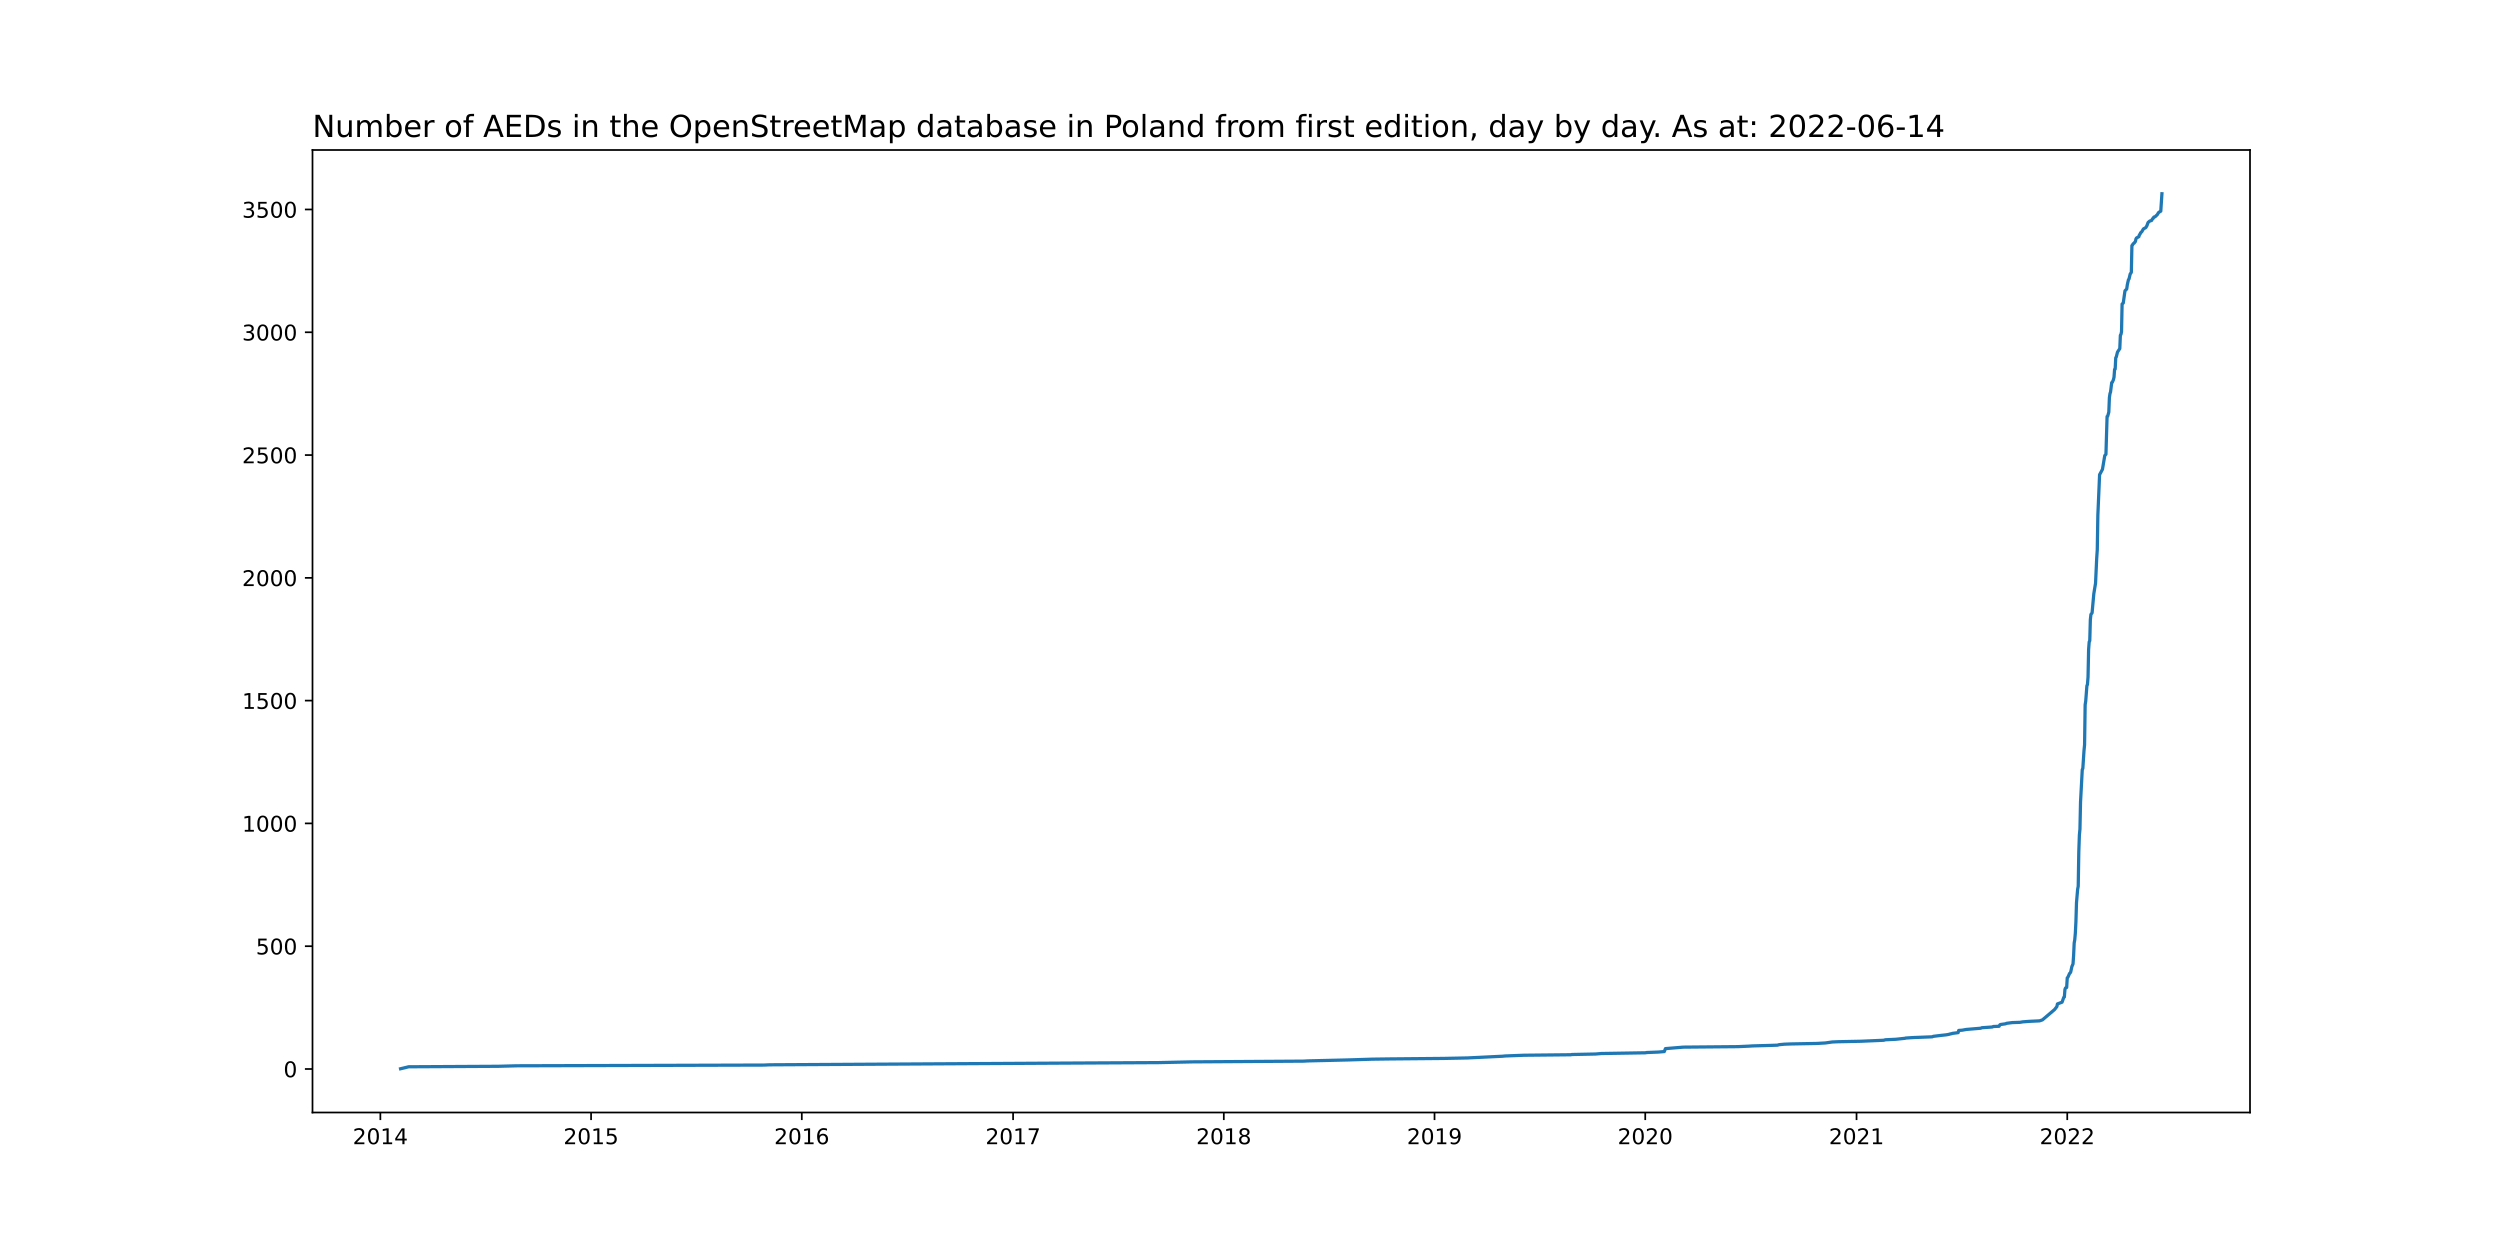
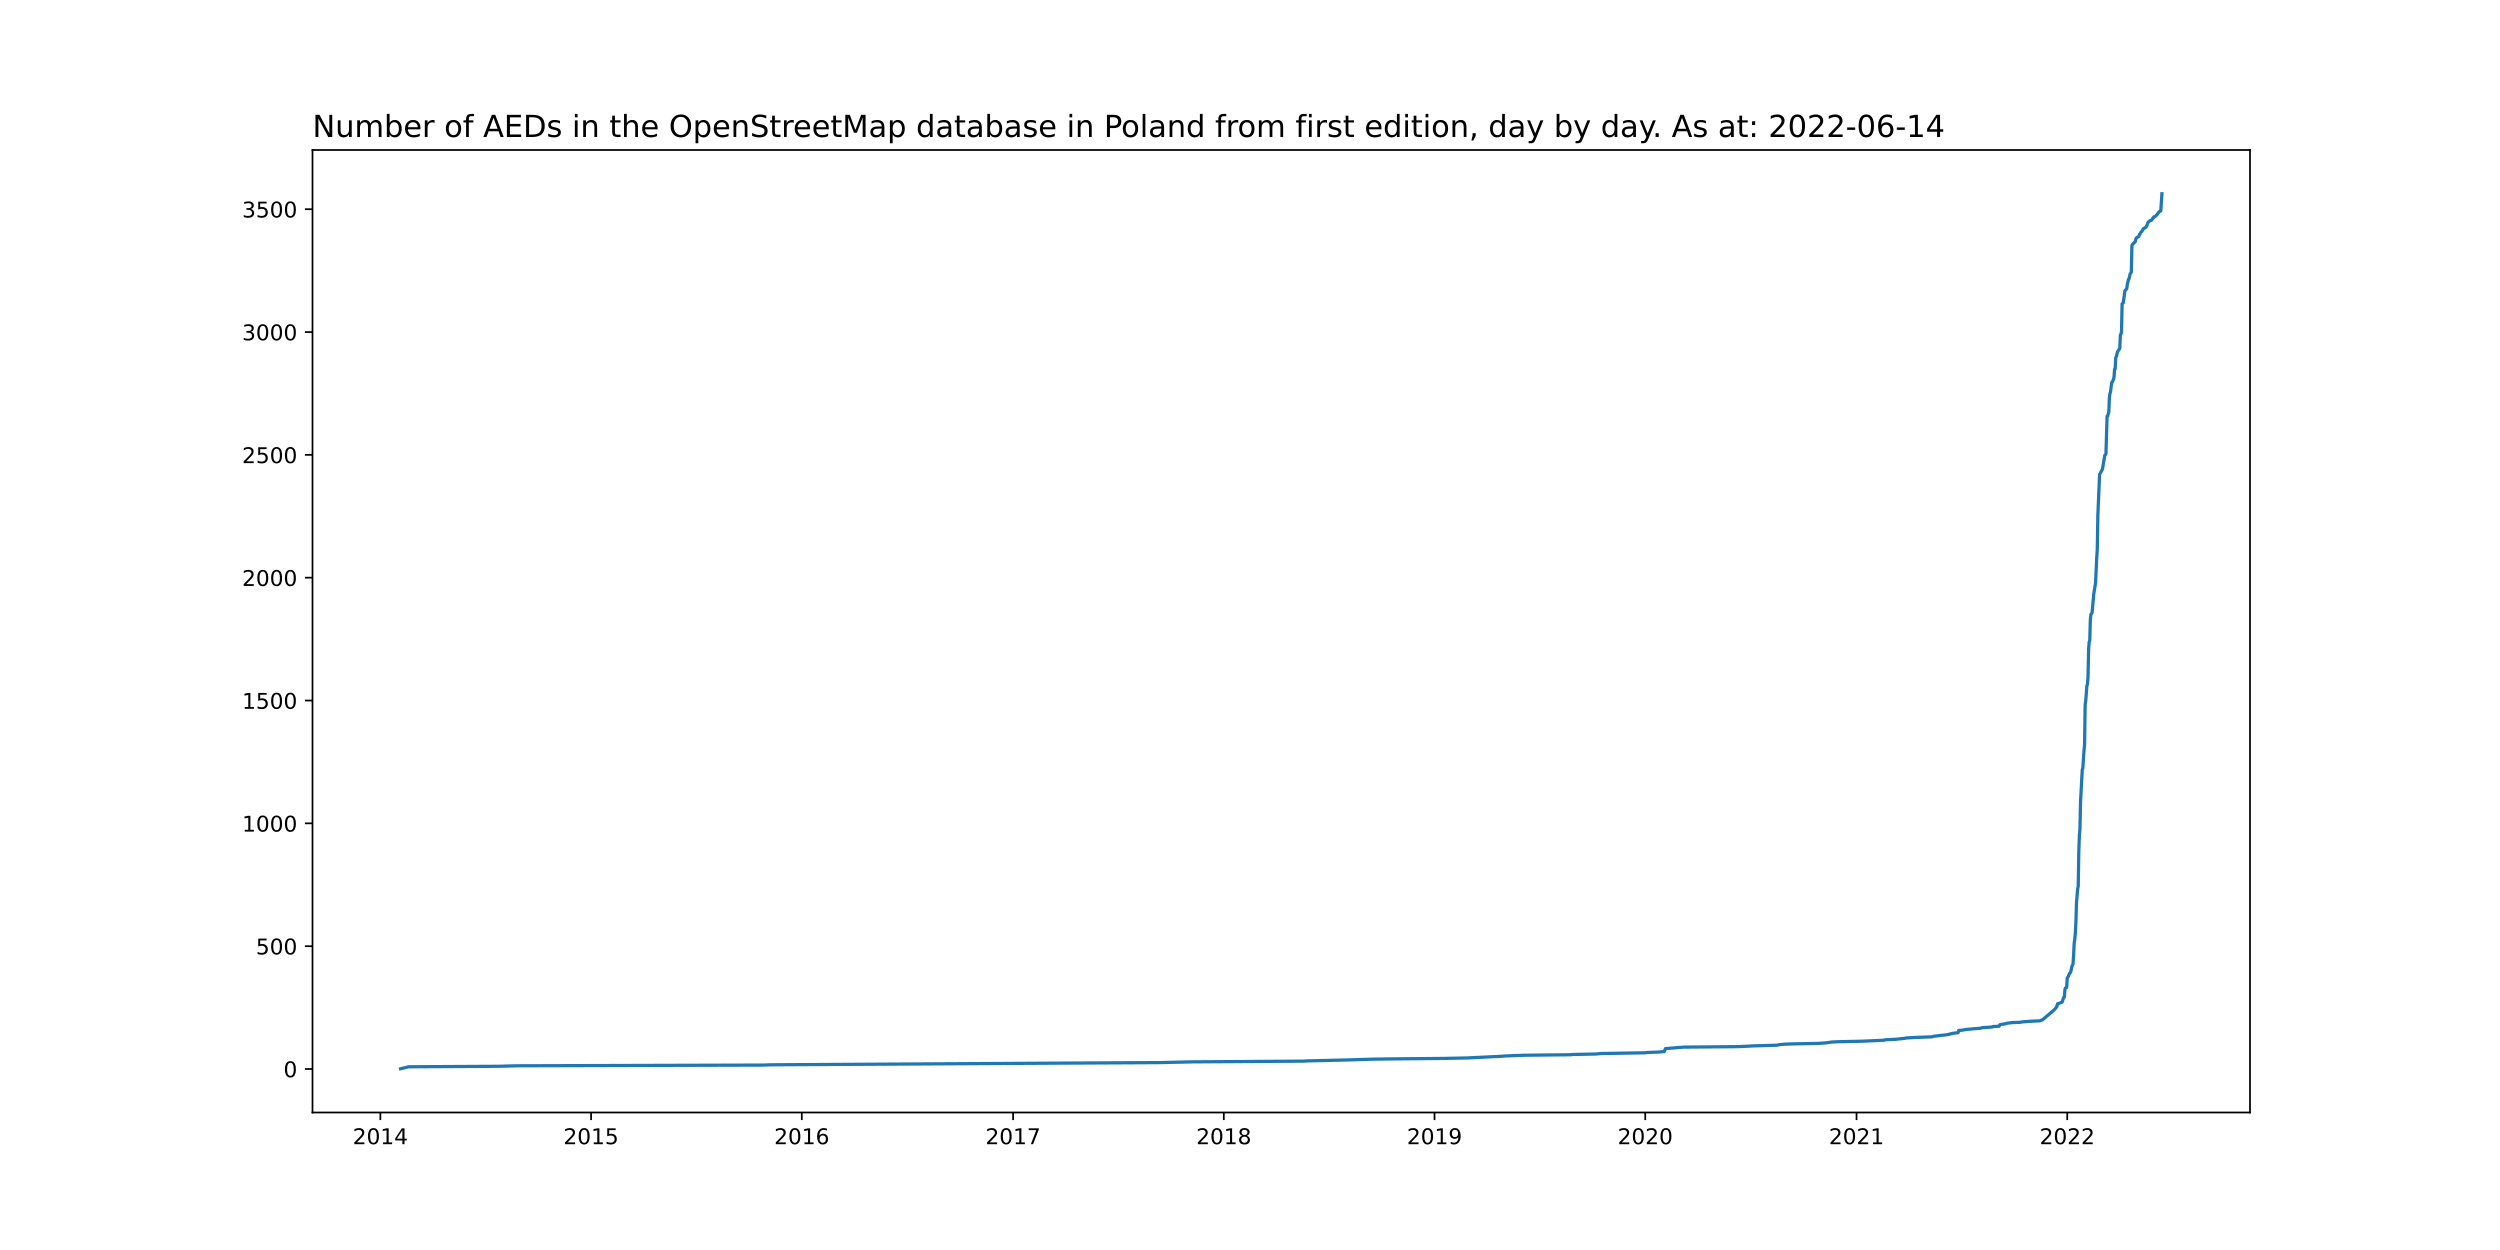
<svg xmlns="http://www.w3.org/2000/svg" xmlns:xlink="http://www.w3.org/1999/xlink" width="1152pt" height="576pt" viewBox="0 0 1152 576" version="1.1">
  <defs>
    <style type="text/css">*{stroke-linejoin: round; stroke-linecap: butt}</style>
  </defs>
  <g id="figure_1">
    <g id="patch_1">
      <path d="M 0 576  L 1152 576  L 1152 0  L 0 0  z " style="fill: #ffffff" />
    </g>
    <g id="axes_1">
      <g id="patch_2">
        <path d="M 144 512.64  L 1036.8 512.64  L 1036.8 69.12  L 144 69.12  z " style="fill: #ffffff" />
      </g>
      <g id="matplotlib.axis_1">
        <g id="xtick_1">
          <g id="line2d_1">
            <defs>
-               <path id="mb23974ce5b" d="M 0 0  L 0 3.5  " style="stroke: #000000; stroke-width: 0.8" />
+               <path id="mfdd176ed79" d="M 0 0  L 0 3.5  " style="stroke: #000000; stroke-width: 0.8" />
            </defs>
            <g>
-               <use xlink:href="#mb23974ce5b" x="175.271" y="512.64" style="stroke: #000000; stroke-width: 0.8" />
+               <use xlink:href="#mfdd176ed79" x="175.271" y="512.64" style="stroke: #000000; stroke-width: 0.8" />
            </g>
          </g>
          <g id="text_1">
            <g transform="translate(162.546 527.2384)scale(0.1 -0.1)">
              <defs>
                <path id="DejaVuSans-32" d="M 1228 531  L 3431 531  L 3431 0  L 469 0  L 469 531  Q 828 903 1448 1529  Q 2069 2156 2228 2338  Q 2531 2678 2651 2914  Q 2772 3150 2772 3378  Q 2772 3750 2511 3984  Q 2250 4219 1831 4219  Q 1534 4219 1204 4116  Q 875 4013 500 3803  L 500 4441  Q 881 4594 1212 4672  Q 1544 4750 1819 4750  Q 2544 4750 2975 4387  Q 3406 4025 3406 3419  Q 3406 3131 3298 2873  Q 3191 2616 2906 2266  Q 2828 2175 2409 1742  Q 1991 1309 1228 531  z " transform="scale(0.015625)" />
                <path id="DejaVuSans-30" d="M 2034 4250  Q 1547 4250 1301 3770  Q 1056 3291 1056 2328  Q 1056 1369 1301 889  Q 1547 409 2034 409  Q 2525 409 2770 889  Q 3016 1369 3016 2328  Q 3016 3291 2770 3770  Q 2525 4250 2034 4250  z M 2034 4750  Q 2819 4750 3233 4129  Q 3647 3509 3647 2328  Q 3647 1150 3233 529  Q 2819 -91 2034 -91  Q 1250 -91 836 529  Q 422 1150 422 2328  Q 422 3509 836 4129  Q 1250 4750 2034 4750  z " transform="scale(0.015625)" />
                <path id="DejaVuSans-31" d="M 794 531  L 1825 531  L 1825 4091  L 703 3866  L 703 4441  L 1819 4666  L 2450 4666  L 2450 531  L 3481 531  L 3481 0  L 794 0  L 794 531  z " transform="scale(0.015625)" />
                <path id="DejaVuSans-34" d="M 2419 4116  L 825 1625  L 2419 1625  L 2419 4116  z M 2253 4666  L 3047 4666  L 3047 1625  L 3713 1625  L 3713 1100  L 3047 1100  L 3047 0  L 2419 0  L 2419 1100  L 313 1100  L 313 1709  L 2253 4666  z " transform="scale(0.015625)" />
              </defs>
              <use xlink:href="#DejaVuSans-32" />
              <use xlink:href="#DejaVuSans-30" x="63.623" />
              <use xlink:href="#DejaVuSans-31" x="127.246" />
              <use xlink:href="#DejaVuSans-34" x="190.869" />
            </g>
          </g>
        </g>
        <g id="xtick_2">
          <g id="line2d_2">
            <g>
-               <use xlink:href="#mb23974ce5b" x="272.369" y="512.64" style="stroke: #000000; stroke-width: 0.8" />
+               <use xlink:href="#mfdd176ed79" x="272.369" y="512.64" style="stroke: #000000; stroke-width: 0.8" />
            </g>
          </g>
          <g id="text_2">
            <g transform="translate(259.6444 527.2384)scale(0.1 -0.1)">
              <defs>
                <path id="DejaVuSans-35" d="M 691 4666  L 3169 4666  L 3169 4134  L 1269 4134  L 1269 2991  Q 1406 3038 1543 3061  Q 1681 3084 1819 3084  Q 2600 3084 3056 2656  Q 3513 2228 3513 1497  Q 3513 744 3044 326  Q 2575 -91 1722 -91  Q 1428 -91 1123 -41  Q 819 9 494 109  L 494 744  Q 775 591 1075 516  Q 1375 441 1709 441  Q 2250 441 2565 725  Q 2881 1009 2881 1497  Q 2881 1984 2565 2268  Q 2250 2553 1709 2553  Q 1456 2553 1204 2497  Q 953 2441 691 2322  L 691 4666  z " transform="scale(0.015625)" />
              </defs>
              <use xlink:href="#DejaVuSans-32" />
              <use xlink:href="#DejaVuSans-30" x="63.623" />
              <use xlink:href="#DejaVuSans-31" x="127.246" />
              <use xlink:href="#DejaVuSans-35" x="190.869" />
            </g>
          </g>
        </g>
        <g id="xtick_3">
          <g id="line2d_3">
            <g>
-               <use xlink:href="#mb23974ce5b" x="369.468" y="512.64" style="stroke: #000000; stroke-width: 0.8" />
+               <use xlink:href="#mfdd176ed79" x="369.468" y="512.64" style="stroke: #000000; stroke-width: 0.8" />
            </g>
          </g>
          <g id="text_3">
            <g transform="translate(356.7428 527.2384)scale(0.1 -0.1)">
              <defs>
                <path id="DejaVuSans-36" d="M 2113 2584  Q 1688 2584 1439 2293  Q 1191 2003 1191 1497  Q 1191 994 1439 701  Q 1688 409 2113 409  Q 2538 409 2786 701  Q 3034 994 3034 1497  Q 3034 2003 2786 2293  Q 2538 2584 2113 2584  z M 3366 4563  L 3366 3988  Q 3128 4100 2886 4159  Q 2644 4219 2406 4219  Q 1781 4219 1451 3797  Q 1122 3375 1075 2522  Q 1259 2794 1537 2939  Q 1816 3084 2150 3084  Q 2853 3084 3261 2657  Q 3669 2231 3669 1497  Q 3669 778 3244 343  Q 2819 -91 2113 -91  Q 1303 -91 875 529  Q 447 1150 447 2328  Q 447 3434 972 4092  Q 1497 4750 2381 4750  Q 2619 4750 2861 4703  Q 3103 4656 3366 4563  z " transform="scale(0.015625)" />
              </defs>
              <use xlink:href="#DejaVuSans-32" />
              <use xlink:href="#DejaVuSans-30" x="63.623" />
              <use xlink:href="#DejaVuSans-31" x="127.246" />
              <use xlink:href="#DejaVuSans-36" x="190.869" />
            </g>
          </g>
        </g>
        <g id="xtick_4">
          <g id="line2d_4">
            <g>
-               <use xlink:href="#mb23974ce5b" x="466.832" y="512.64" style="stroke: #000000; stroke-width: 0.8" />
+               <use xlink:href="#mfdd176ed79" x="466.832" y="512.64" style="stroke: #000000; stroke-width: 0.8" />
            </g>
          </g>
          <g id="text_4">
            <g transform="translate(454.1073 527.2384)scale(0.1 -0.1)">
              <defs>
                <path id="DejaVuSans-37" d="M 525 4666  L 3525 4666  L 3525 4397  L 1831 0  L 1172 0  L 2766 4134  L 525 4134  L 525 4666  z " transform="scale(0.015625)" />
              </defs>
              <use xlink:href="#DejaVuSans-32" />
              <use xlink:href="#DejaVuSans-30" x="63.623" />
              <use xlink:href="#DejaVuSans-31" x="127.246" />
              <use xlink:href="#DejaVuSans-37" x="190.869" />
            </g>
          </g>
        </g>
        <g id="xtick_5">
          <g id="line2d_5">
            <g>
-               <use xlink:href="#mb23974ce5b" x="563.931" y="512.64" style="stroke: #000000; stroke-width: 0.8" />
+               <use xlink:href="#mfdd176ed79" x="563.931" y="512.64" style="stroke: #000000; stroke-width: 0.8" />
            </g>
          </g>
          <g id="text_5">
            <g transform="translate(551.2057 527.2384)scale(0.1 -0.1)">
              <defs>
                <path id="DejaVuSans-38" d="M 2034 2216  Q 1584 2216 1326 1975  Q 1069 1734 1069 1313  Q 1069 891 1326 650  Q 1584 409 2034 409  Q 2484 409 2743 651  Q 3003 894 3003 1313  Q 3003 1734 2745 1975  Q 2488 2216 2034 2216  z M 1403 2484  Q 997 2584 770 2862  Q 544 3141 544 3541  Q 544 4100 942 4425  Q 1341 4750 2034 4750  Q 2731 4750 3128 4425  Q 3525 4100 3525 3541  Q 3525 3141 3298 2862  Q 3072 2584 2669 2484  Q 3125 2378 3379 2068  Q 3634 1759 3634 1313  Q 3634 634 3220 271  Q 2806 -91 2034 -91  Q 1263 -91 848 271  Q 434 634 434 1313  Q 434 1759 690 2068  Q 947 2378 1403 2484  z M 1172 3481  Q 1172 3119 1398 2916  Q 1625 2713 2034 2713  Q 2441 2713 2670 2916  Q 2900 3119 2900 3481  Q 2900 3844 2670 4047  Q 2441 4250 2034 4250  Q 1625 4250 1398 4047  Q 1172 3844 1172 3481  z " transform="scale(0.015625)" />
              </defs>
              <use xlink:href="#DejaVuSans-32" />
              <use xlink:href="#DejaVuSans-30" x="63.623" />
              <use xlink:href="#DejaVuSans-31" x="127.246" />
              <use xlink:href="#DejaVuSans-38" x="190.869" />
            </g>
          </g>
        </g>
        <g id="xtick_6">
          <g id="line2d_6">
            <g>
-               <use xlink:href="#mb23974ce5b" x="661.029" y="512.64" style="stroke: #000000; stroke-width: 0.8" />
+               <use xlink:href="#mfdd176ed79" x="661.029" y="512.64" style="stroke: #000000; stroke-width: 0.8" />
            </g>
          </g>
          <g id="text_6">
            <g transform="translate(648.3041 527.2384)scale(0.1 -0.1)">
              <defs>
                <path id="DejaVuSans-39" d="M 703 97  L 703 672  Q 941 559 1184 500  Q 1428 441 1663 441  Q 2288 441 2617 861  Q 2947 1281 2994 2138  Q 2813 1869 2534 1725  Q 2256 1581 1919 1581  Q 1219 1581 811 2004  Q 403 2428 403 3163  Q 403 3881 828 4315  Q 1253 4750 1959 4750  Q 2769 4750 3195 4129  Q 3622 3509 3622 2328  Q 3622 1225 3098 567  Q 2575 -91 1691 -91  Q 1453 -91 1209 -44  Q 966 3 703 97  z M 1959 2075  Q 2384 2075 2632 2365  Q 2881 2656 2881 3163  Q 2881 3666 2632 3958  Q 2384 4250 1959 4250  Q 1534 4250 1286 3958  Q 1038 3666 1038 3163  Q 1038 2656 1286 2365  Q 1534 2075 1959 2075  z " transform="scale(0.015625)" />
              </defs>
              <use xlink:href="#DejaVuSans-32" />
              <use xlink:href="#DejaVuSans-30" x="63.623" />
              <use xlink:href="#DejaVuSans-31" x="127.246" />
              <use xlink:href="#DejaVuSans-39" x="190.869" />
            </g>
          </g>
        </g>
        <g id="xtick_7">
          <g id="line2d_7">
            <g>
-               <use xlink:href="#mb23974ce5b" x="758.128" y="512.64" style="stroke: #000000; stroke-width: 0.8" />
+               <use xlink:href="#mfdd176ed79" x="758.128" y="512.64" style="stroke: #000000; stroke-width: 0.8" />
            </g>
          </g>
          <g id="text_7">
            <g transform="translate(745.4025 527.2384)scale(0.1 -0.1)">
              <use xlink:href="#DejaVuSans-32" />
              <use xlink:href="#DejaVuSans-30" x="63.623" />
              <use xlink:href="#DejaVuSans-32" x="127.246" />
              <use xlink:href="#DejaVuSans-30" x="190.869" />
            </g>
          </g>
        </g>
        <g id="xtick_8">
          <g id="line2d_8">
            <g>
-               <use xlink:href="#mb23974ce5b" x="855.492" y="512.64" style="stroke: #000000; stroke-width: 0.8" />
+               <use xlink:href="#mfdd176ed79" x="855.492" y="512.64" style="stroke: #000000; stroke-width: 0.8" />
            </g>
          </g>
          <g id="text_8">
            <g transform="translate(842.767 527.2384)scale(0.1 -0.1)">
              <use xlink:href="#DejaVuSans-32" />
              <use xlink:href="#DejaVuSans-30" x="63.623" />
              <use xlink:href="#DejaVuSans-32" x="127.246" />
              <use xlink:href="#DejaVuSans-31" x="190.869" />
            </g>
          </g>
        </g>
        <g id="xtick_9">
          <g id="line2d_9">
            <g>
-               <use xlink:href="#mb23974ce5b" x="952.59" y="512.64" style="stroke: #000000; stroke-width: 0.8" />
+               <use xlink:href="#mfdd176ed79" x="952.59" y="512.64" style="stroke: #000000; stroke-width: 0.8" />
            </g>
          </g>
          <g id="text_9">
            <g transform="translate(939.8654 527.2384)scale(0.1 -0.1)">
              <use xlink:href="#DejaVuSans-32" />
              <use xlink:href="#DejaVuSans-30" x="63.623" />
              <use xlink:href="#DejaVuSans-32" x="127.246" />
              <use xlink:href="#DejaVuSans-32" x="190.869" />
            </g>
          </g>
        </g>
      </g>
      <g id="matplotlib.axis_2">
        <g id="ytick_1">
          <g id="line2d_10">
            <defs>
-               <path id="mab5630586b" d="M 0 0  L -3.5 0  " style="stroke: #000000; stroke-width: 0.8" />
+               <path id="md356e9a8c9" d="M 0 0  L -3.5 0  " style="stroke: #000000; stroke-width: 0.8" />
            </defs>
            <g>
-               <use xlink:href="#mab5630586b" x="144" y="492.593" style="stroke: #000000; stroke-width: 0.8" />
+               <use xlink:href="#md356e9a8c9" x="144" y="492.593" style="stroke: #000000; stroke-width: 0.8" />
            </g>
          </g>
          <g id="text_10">
            <g transform="translate(130.6375 496.3924)scale(0.1 -0.1)">
              <use xlink:href="#DejaVuSans-30" />
            </g>
          </g>
        </g>
        <g id="ytick_2">
          <g id="line2d_11">
            <g>
-               <use xlink:href="#mab5630586b" x="144" y="436.012" style="stroke: #000000; stroke-width: 0.8" />
+               <use xlink:href="#md356e9a8c9" x="144" y="435.996" style="stroke: #000000; stroke-width: 0.8" />
            </g>
          </g>
          <g id="text_11">
-             <g transform="translate(117.9125 439.8108)scale(0.1 -0.1)">
+             <g transform="translate(117.9125 439.795)scale(0.1 -0.1)">
              <use xlink:href="#DejaVuSans-35" />
              <use xlink:href="#DejaVuSans-30" x="63.623" />
              <use xlink:href="#DejaVuSans-30" x="127.246" />
            </g>
          </g>
        </g>
        <g id="ytick_3">
          <g id="line2d_12">
            <g>
-               <use xlink:href="#mab5630586b" x="144" y="379.43" style="stroke: #000000; stroke-width: 0.8" />
+               <use xlink:href="#md356e9a8c9" x="144" y="379.398" style="stroke: #000000; stroke-width: 0.8" />
            </g>
          </g>
          <g id="text_12">
-             <g transform="translate(111.55 383.2293)scale(0.1 -0.1)">
+             <g transform="translate(111.55 383.1976)scale(0.1 -0.1)">
              <use xlink:href="#DejaVuSans-31" />
              <use xlink:href="#DejaVuSans-30" x="63.623" />
              <use xlink:href="#DejaVuSans-30" x="127.246" />
              <use xlink:href="#DejaVuSans-30" x="190.869" />
            </g>
          </g>
        </g>
        <g id="ytick_4">
          <g id="line2d_13">
            <g>
-               <use xlink:href="#mab5630586b" x="144" y="322.849" style="stroke: #000000; stroke-width: 0.8" />
+               <use xlink:href="#md356e9a8c9" x="144" y="322.801" style="stroke: #000000; stroke-width: 0.8" />
            </g>
          </g>
          <g id="text_13">
-             <g transform="translate(111.55 326.6478)scale(0.1 -0.1)">
+             <g transform="translate(111.55 326.6002)scale(0.1 -0.1)">
              <use xlink:href="#DejaVuSans-31" />
              <use xlink:href="#DejaVuSans-35" x="63.623" />
              <use xlink:href="#DejaVuSans-30" x="127.246" />
              <use xlink:href="#DejaVuSans-30" x="190.869" />
            </g>
          </g>
        </g>
        <g id="ytick_5">
          <g id="line2d_14">
            <g>
-               <use xlink:href="#mab5630586b" x="144" y="266.267" style="stroke: #000000; stroke-width: 0.8" />
+               <use xlink:href="#md356e9a8c9" x="144" y="266.204" style="stroke: #000000; stroke-width: 0.8" />
            </g>
          </g>
          <g id="text_14">
-             <g transform="translate(111.55 270.0663)scale(0.1 -0.1)">
+             <g transform="translate(111.55 270.0027)scale(0.1 -0.1)">
              <use xlink:href="#DejaVuSans-32" />
              <use xlink:href="#DejaVuSans-30" x="63.623" />
              <use xlink:href="#DejaVuSans-30" x="127.246" />
              <use xlink:href="#DejaVuSans-30" x="190.869" />
            </g>
          </g>
        </g>
        <g id="ytick_6">
          <g id="line2d_15">
            <g>
-               <use xlink:href="#mab5630586b" x="144" y="209.686" style="stroke: #000000; stroke-width: 0.8" />
+               <use xlink:href="#md356e9a8c9" x="144" y="209.606" style="stroke: #000000; stroke-width: 0.8" />
            </g>
          </g>
          <g id="text_15">
-             <g transform="translate(111.55 213.4847)scale(0.1 -0.1)">
+             <g transform="translate(111.55 213.4053)scale(0.1 -0.1)">
              <use xlink:href="#DejaVuSans-32" />
              <use xlink:href="#DejaVuSans-35" x="63.623" />
              <use xlink:href="#DejaVuSans-30" x="127.246" />
              <use xlink:href="#DejaVuSans-30" x="190.869" />
            </g>
          </g>
        </g>
        <g id="ytick_7">
          <g id="line2d_16">
            <g>
-               <use xlink:href="#mab5630586b" x="144" y="153.104" style="stroke: #000000; stroke-width: 0.8" />
+               <use xlink:href="#md356e9a8c9" x="144" y="153.009" style="stroke: #000000; stroke-width: 0.8" />
            </g>
          </g>
          <g id="text_16">
-             <g transform="translate(111.55 156.9032)scale(0.1 -0.1)">
+             <g transform="translate(111.55 156.8079)scale(0.1 -0.1)">
              <defs>
                <path id="DejaVuSans-33" d="M 2597 2516  Q 3050 2419 3304 2112  Q 3559 1806 3559 1356  Q 3559 666 3084 287  Q 2609 -91 1734 -91  Q 1441 -91 1130 -33  Q 819 25 488 141  L 488 750  Q 750 597 1062 519  Q 1375 441 1716 441  Q 2309 441 2620 675  Q 2931 909 2931 1356  Q 2931 1769 2642 2001  Q 2353 2234 1838 2234  L 1294 2234  L 1294 2753  L 1863 2753  Q 2328 2753 2575 2939  Q 2822 3125 2822 3475  Q 2822 3834 2567 4026  Q 2313 4219 1838 4219  Q 1578 4219 1281 4162  Q 984 4106 628 3988  L 628 4550  Q 988 4650 1302 4700  Q 1616 4750 1894 4750  Q 2613 4750 3031 4423  Q 3450 4097 3450 3541  Q 3450 3153 3228 2886  Q 3006 2619 2597 2516  z " transform="scale(0.015625)" />
              </defs>
              <use xlink:href="#DejaVuSans-33" />
              <use xlink:href="#DejaVuSans-30" x="63.623" />
              <use xlink:href="#DejaVuSans-30" x="127.246" />
              <use xlink:href="#DejaVuSans-30" x="190.869" />
            </g>
          </g>
        </g>
        <g id="ytick_8">
          <g id="line2d_17">
            <g>
-               <use xlink:href="#mab5630586b" x="144" y="96.522" style="stroke: #000000; stroke-width: 0.8" />
+               <use xlink:href="#md356e9a8c9" x="144" y="96.411" style="stroke: #000000; stroke-width: 0.8" />
            </g>
          </g>
          <g id="text_17">
-             <g transform="translate(111.55 100.3217)scale(0.1 -0.1)">
+             <g transform="translate(111.55 100.2105)scale(0.1 -0.1)">
              <use xlink:href="#DejaVuSans-33" />
              <use xlink:href="#DejaVuSans-35" x="63.623" />
              <use xlink:href="#DejaVuSans-30" x="127.246" />
              <use xlink:href="#DejaVuSans-30" x="190.869" />
            </g>
          </g>
        </g>
      </g>
      <g id="line2d_18">
-         <path d="M 184.582 492.48  L 188.306 491.575  L 229.54 491.348  L 238.052 491.122  L 352.176 490.783  L 354.571 490.669  L 490.774 489.877  L 533.87 489.651  L 549.299 489.311  L 600.642 488.972  L 602.77 488.859  L 621.658 488.406  L 632.299 488.067  L 640.545 487.953  L 665.019 487.727  L 676.192 487.501  L 692.42 486.709  L 693.484 486.596  L 702.263 486.256  L 723.811 486.03  L 724.343 485.917  L 735.25 485.69  L 737.91 485.464  L 758.394 485.124  L 758.66 485.011  L 764.246 484.785  L 766.906 484.559  L 767.438 483.201  L 775.685 482.522  L 800.691 482.295  L 805.746 482.069  L 807.608 481.956  L 815.589 481.73  L 819.047 481.616  L 819.845 481.39  L 822.239 481.164  L 825.165 481.051  L 837.136 480.824  L 841.127 480.598  L 844.319 480.145  L 846.979 480.032  L 857.62 479.806  L 867.995 479.353  L 868.793 479.127  L 873.582 478.9  L 877.838 478.448  L 878.104 478.335  L 881.562 478.108  L 890.341 477.769  L 890.873 477.542  L 894.597 477.09  L 896.726 476.863  L 898.056 476.637  L 898.322 476.524  L 899.386 476.298  L 899.652 476.185  L 902.312 475.845  L 902.578 474.827  L 904.174 474.713  L 906.036 474.374  L 912.687 473.808  L 913.219 473.582  L 918.007 473.242  L 918.539 473.016  L 921.2 472.903  L 921.466 472.337  L 921.732 472.111  L 924.126 471.771  L 924.658 471.545  L 927.318 471.205  L 930.777 471.092  L 932.107 470.866  L 935.033 470.64  L 939.821 470.413  L 941.151 469.961  L 946.738 465.208  L 947.802 463.85  L 948.068 462.605  L 950.196 461.813  L 950.994 459.55  L 951.26 459.436  L 951.526 455.928  L 951.792 455.249  L 952.324 455.023  L 952.59 450.61  L 952.856 450.383  L 953.654 448.573  L 953.921 448.346  L 954.187 447.894  L 954.719 445.404  L 955.251 444.159  L 955.517 440.312  L 955.783 434.541  L 956.049 433.069  L 956.315 430.014  L 956.581 424.808  L 956.847 415.982  L 957.379 409.758  L 957.645 408.4  L 957.911 392.557  L 958.177 384.862  L 958.443 382.033  L 958.709 369.585  L 959.507 354.647  L 959.773 354.082  L 960.305 345.934  L 960.571 343.218  L 960.837 324.772  L 961.103 323.075  L 961.635 316.059  L 961.901 315.38  L 962.167 311.985  L 962.433 299.311  L 962.699 295.803  L 962.965 295.237  L 963.231 285.618  L 963.497 283.128  L 964.029 282.449  L 964.827 273.623  L 965.626 268.757  L 966.158 257.327  L 966.424 253.366  L 966.69 237.41  L 967.222 225.076  L 967.488 218.739  L 968.286 217.267  L 968.818 216.249  L 969.882 209.912  L 970.414 209.346  L 970.946 191.919  L 971.212 191.806  L 971.744 189.882  L 972.01 183.205  L 972.276 181.395  L 972.542 180.603  L 973.074 176.302  L 973.34 176.189  L 973.872 174.944  L 974.138 173.813  L 974.404 170.192  L 974.67 170.078  L 974.936 164.873  L 975.202 164.42  L 975.734 162.27  L 976.532 161.025  L 976.798 160.686  L 977.065 154.462  L 977.331 154.122  L 977.597 152.878  L 977.863 140.09  L 978.395 139.638  L 979.193 133.979  L 979.991 133.187  L 980.257 131.263  L 980.789 128.887  L 981.055 128.548  L 981.587 126.284  L 982.119 125.492  L 982.385 113.157  L 982.651 112.931  L 982.917 112.365  L 983.449 112.026  L 983.715 111.573  L 983.981 111.347  L 984.247 110.102  L 984.513 109.649  L 985.577 109.084  L 985.843 108.178  L 986.109 107.952  L 986.375 107.273  L 986.907 106.82  L 987.705 105.462  L 988.77 104.897  L 989.302 103.991  L 989.834 102.52  L 990.632 101.841  L 991.43 101.615  L 991.962 100.709  L 992.228 100.596  L 992.494 100.03  L 993.026 99.917  L 994.09 98.899  L 994.622 97.994  L 995.42 97.428  L 995.686 97.315  L 996.218 89.28  L 996.218 89.28  " clip-path="url(#p1ba3075d7d)" style="fill: none; stroke: #1f77b4; stroke-width: 1.5; stroke-linecap: square" />
+         <path d="M 184.582 492.48  L 188.306 491.574  L 229.54 491.348  L 238.052 491.122  L 352.176 490.782  L 354.571 490.669  L 490.774 489.877  L 533.87 489.65  L 549.299 489.311  L 600.642 488.971  L 602.77 488.858  L 621.658 488.405  L 632.299 488.065  L 640.545 487.952  L 665.019 487.726  L 676.192 487.499  L 692.42 486.707  L 693.484 486.594  L 702.263 486.254  L 723.811 486.028  L 724.343 485.915  L 735.25 485.688  L 737.91 485.462  L 758.394 485.122  L 758.66 485.009  L 764.246 484.783  L 766.906 484.556  L 767.438 483.198  L 775.685 482.519  L 800.691 482.292  L 805.746 482.066  L 807.608 481.953  L 815.589 481.726  L 819.047 481.613  L 819.845 481.387  L 822.239 481.161  L 825.165 481.047  L 837.136 480.821  L 841.127 480.595  L 844.319 480.142  L 846.979 480.029  L 857.62 479.802  L 867.995 479.349  L 868.793 479.123  L 873.582 478.897  L 877.838 478.444  L 878.104 478.331  L 881.562 478.104  L 890.341 477.765  L 890.873 477.538  L 894.597 477.086  L 896.726 476.859  L 898.056 476.633  L 898.322 476.52  L 899.386 476.293  L 899.652 476.18  L 902.312 475.84  L 902.578 474.822  L 904.174 474.708  L 906.036 474.369  L 912.687 473.803  L 913.219 473.576  L 918.007 473.237  L 918.539 473.01  L 921.2 472.897  L 921.466 472.331  L 921.732 472.105  L 924.126 471.765  L 924.658 471.539  L 927.318 471.199  L 930.777 471.086  L 932.107 470.86  L 935.033 470.633  L 939.821 470.407  L 941.151 469.954  L 946.738 465.2  L 947.802 463.842  L 948.068 462.597  L 950.196 461.804  L 950.994 459.54  L 951.26 459.427  L 951.526 455.918  L 951.792 455.239  L 952.324 455.013  L 952.59 450.598  L 952.856 450.372  L 953.654 448.56  L 953.921 448.334  L 954.187 447.881  L 954.719 445.391  L 955.251 444.146  L 955.517 440.297  L 955.783 434.524  L 956.049 433.053  L 956.315 429.996  L 956.581 424.789  L 956.847 415.96  L 957.379 409.735  L 957.645 408.376  L 957.911 392.529  L 958.177 384.832  L 958.443 382.002  L 958.709 369.55  L 959.507 354.609  L 959.773 354.043  L 960.305 345.893  L 960.571 343.176  L 960.837 324.725  L 961.103 323.027  L 961.635 316.009  L 961.901 315.33  L 962.167 311.934  L 962.433 299.256  L 962.699 295.747  L 962.965 295.181  L 963.231 285.56  L 963.497 283.07  L 964.029 282.39  L 964.827 273.561  L 965.626 268.694  L 966.158 257.261  L 966.424 253.299  L 966.69 237.339  L 967.222 225.001  L 967.488 218.662  L 968.286 217.19  L 968.818 216.171  L 969.882 209.832  L 970.414 209.267  L 970.946 191.835  L 971.212 191.721  L 971.744 189.797  L 972.01 183.119  L 972.276 181.307  L 972.542 180.515  L 973.074 176.214  L 973.34 176.1  L 973.872 174.855  L 974.138 173.723  L 974.404 170.101  L 974.67 169.988  L 974.936 164.781  L 975.202 164.328  L 975.734 162.177  L 976.532 160.932  L 976.798 160.593  L 977.065 154.367  L 977.331 154.027  L 977.597 152.782  L 977.863 139.991  L 978.395 139.539  L 979.193 133.879  L 979.991 133.086  L 980.257 131.162  L 980.789 128.785  L 981.055 128.445  L 981.587 126.182  L 982.119 125.389  L 982.385 113.051  L 982.651 112.825  L 982.917 112.259  L 983.449 111.919  L 983.715 111.466  L 983.981 111.24  L 984.247 109.995  L 984.513 109.542  L 985.577 108.976  L 985.843 108.07  L 986.109 107.844  L 986.375 107.165  L 986.907 106.712  L 987.705 105.354  L 988.77 104.788  L 989.302 103.882  L 989.834 102.411  L 990.632 101.731  L 991.43 101.505  L 991.962 100.599  L 992.228 100.486  L 992.494 99.92  L 993.026 99.807  L 994.09 98.788  L 994.622 97.883  L 995.42 97.317  L 995.686 97.204  L 996.218 89.28  L 996.218 89.28  " clip-path="url(#p025b541826)" style="fill: none; stroke: #1f77b4; stroke-width: 1.5; stroke-linecap: square" />
      </g>
      <g id="patch_3">
        <path d="M 144 512.64  L 144 69.12  " style="fill: none; stroke: #000000; stroke-width: 0.8; stroke-linejoin: miter; stroke-linecap: square" />
      </g>
      <g id="patch_4">
        <path d="M 1036.8 512.64  L 1036.8 69.12  " style="fill: none; stroke: #000000; stroke-width: 0.8; stroke-linejoin: miter; stroke-linecap: square" />
      </g>
      <g id="patch_5">
        <path d="M 144 512.64  L 1036.8 512.64  " style="fill: none; stroke: #000000; stroke-width: 0.8; stroke-linejoin: miter; stroke-linecap: square" />
      </g>
      <g id="patch_6">
        <path d="M 144 69.12  L 1036.8 69.12  " style="fill: none; stroke: #000000; stroke-width: 0.8; stroke-linejoin: miter; stroke-linecap: square" />
      </g>
      <g id="text_18">
        <g transform="translate(144 63.12)scale(0.14 -0.14)">
          <defs>
            <path id="DejaVuSans-4e" d="M 628 4666  L 1478 4666  L 3547 763  L 3547 4666  L 4159 4666  L 4159 0  L 3309 0  L 1241 3903  L 1241 0  L 628 0  L 628 4666  z " transform="scale(0.015625)" />
            <path id="DejaVuSans-75" d="M 544 1381  L 544 3500  L 1119 3500  L 1119 1403  Q 1119 906 1312 657  Q 1506 409 1894 409  Q 2359 409 2629 706  Q 2900 1003 2900 1516  L 2900 3500  L 3475 3500  L 3475 0  L 2900 0  L 2900 538  Q 2691 219 2414 64  Q 2138 -91 1772 -91  Q 1169 -91 856 284  Q 544 659 544 1381  z M 1991 3584  L 1991 3584  z " transform="scale(0.015625)" />
            <path id="DejaVuSans-6d" d="M 3328 2828  Q 3544 3216 3844 3400  Q 4144 3584 4550 3584  Q 5097 3584 5394 3201  Q 5691 2819 5691 2113  L 5691 0  L 5113 0  L 5113 2094  Q 5113 2597 4934 2840  Q 4756 3084 4391 3084  Q 3944 3084 3684 2787  Q 3425 2491 3425 1978  L 3425 0  L 2847 0  L 2847 2094  Q 2847 2600 2669 2842  Q 2491 3084 2119 3084  Q 1678 3084 1418 2786  Q 1159 2488 1159 1978  L 1159 0  L 581 0  L 581 3500  L 1159 3500  L 1159 2956  Q 1356 3278 1631 3431  Q 1906 3584 2284 3584  Q 2666 3584 2933 3390  Q 3200 3197 3328 2828  z " transform="scale(0.015625)" />
            <path id="DejaVuSans-62" d="M 3116 1747  Q 3116 2381 2855 2742  Q 2594 3103 2138 3103  Q 1681 3103 1420 2742  Q 1159 2381 1159 1747  Q 1159 1113 1420 752  Q 1681 391 2138 391  Q 2594 391 2855 752  Q 3116 1113 3116 1747  z M 1159 2969  Q 1341 3281 1617 3432  Q 1894 3584 2278 3584  Q 2916 3584 3314 3078  Q 3713 2572 3713 1747  Q 3713 922 3314 415  Q 2916 -91 2278 -91  Q 1894 -91 1617 61  Q 1341 213 1159 525  L 1159 0  L 581 0  L 581 4863  L 1159 4863  L 1159 2969  z " transform="scale(0.015625)" />
            <path id="DejaVuSans-65" d="M 3597 1894  L 3597 1613  L 953 1613  Q 991 1019 1311 708  Q 1631 397 2203 397  Q 2534 397 2845 478  Q 3156 559 3463 722  L 3463 178  Q 3153 47 2828 -22  Q 2503 -91 2169 -91  Q 1331 -91 842 396  Q 353 884 353 1716  Q 353 2575 817 3079  Q 1281 3584 2069 3584  Q 2775 3584 3186 3129  Q 3597 2675 3597 1894  z M 3022 2063  Q 3016 2534 2758 2815  Q 2500 3097 2075 3097  Q 1594 3097 1305 2825  Q 1016 2553 972 2059  L 3022 2063  z " transform="scale(0.015625)" />
            <path id="DejaVuSans-72" d="M 2631 2963  Q 2534 3019 2420 3045  Q 2306 3072 2169 3072  Q 1681 3072 1420 2755  Q 1159 2438 1159 1844  L 1159 0  L 581 0  L 581 3500  L 1159 3500  L 1159 2956  Q 1341 3275 1631 3429  Q 1922 3584 2338 3584  Q 2397 3584 2469 3576  Q 2541 3569 2628 3553  L 2631 2963  z " transform="scale(0.015625)" />
            <path id="DejaVuSans-20" transform="scale(0.015625)" />
            <path id="DejaVuSans-6f" d="M 1959 3097  Q 1497 3097 1228 2736  Q 959 2375 959 1747  Q 959 1119 1226 758  Q 1494 397 1959 397  Q 2419 397 2687 759  Q 2956 1122 2956 1747  Q 2956 2369 2687 2733  Q 2419 3097 1959 3097  z M 1959 3584  Q 2709 3584 3137 3096  Q 3566 2609 3566 1747  Q 3566 888 3137 398  Q 2709 -91 1959 -91  Q 1206 -91 779 398  Q 353 888 353 1747  Q 353 2609 779 3096  Q 1206 3584 1959 3584  z " transform="scale(0.015625)" />
            <path id="DejaVuSans-66" d="M 2375 4863  L 2375 4384  L 1825 4384  Q 1516 4384 1395 4259  Q 1275 4134 1275 3809  L 1275 3500  L 2222 3500  L 2222 3053  L 1275 3053  L 1275 0  L 697 0  L 697 3053  L 147 3053  L 147 3500  L 697 3500  L 697 3744  Q 697 4328 969 4595  Q 1241 4863 1831 4863  L 2375 4863  z " transform="scale(0.015625)" />
            <path id="DejaVuSans-41" d="M 2188 4044  L 1331 1722  L 3047 1722  L 2188 4044  z M 1831 4666  L 2547 4666  L 4325 0  L 3669 0  L 3244 1197  L 1141 1197  L 716 0  L 50 0  L 1831 4666  z " transform="scale(0.015625)" />
            <path id="DejaVuSans-45" d="M 628 4666  L 3578 4666  L 3578 4134  L 1259 4134  L 1259 2753  L 3481 2753  L 3481 2222  L 1259 2222  L 1259 531  L 3634 531  L 3634 0  L 628 0  L 628 4666  z " transform="scale(0.015625)" />
            <path id="DejaVuSans-44" d="M 1259 4147  L 1259 519  L 2022 519  Q 2988 519 3436 956  Q 3884 1394 3884 2338  Q 3884 3275 3436 3711  Q 2988 4147 2022 4147  L 1259 4147  z M 628 4666  L 1925 4666  Q 3281 4666 3915 4102  Q 4550 3538 4550 2338  Q 4550 1131 3912 565  Q 3275 0 1925 0  L 628 0  L 628 4666  z " transform="scale(0.015625)" />
            <path id="DejaVuSans-73" d="M 2834 3397  L 2834 2853  Q 2591 2978 2328 3040  Q 2066 3103 1784 3103  Q 1356 3103 1142 2972  Q 928 2841 928 2578  Q 928 2378 1081 2264  Q 1234 2150 1697 2047  L 1894 2003  Q 2506 1872 2764 1633  Q 3022 1394 3022 966  Q 3022 478 2636 193  Q 2250 -91 1575 -91  Q 1294 -91 989 -36  Q 684 19 347 128  L 347 722  Q 666 556 975 473  Q 1284 391 1588 391  Q 1994 391 2212 530  Q 2431 669 2431 922  Q 2431 1156 2273 1281  Q 2116 1406 1581 1522  L 1381 1569  Q 847 1681 609 1914  Q 372 2147 372 2553  Q 372 3047 722 3315  Q 1072 3584 1716 3584  Q 2034 3584 2315 3537  Q 2597 3491 2834 3397  z " transform="scale(0.015625)" />
            <path id="DejaVuSans-69" d="M 603 3500  L 1178 3500  L 1178 0  L 603 0  L 603 3500  z M 603 4863  L 1178 4863  L 1178 4134  L 603 4134  L 603 4863  z " transform="scale(0.015625)" />
            <path id="DejaVuSans-6e" d="M 3513 2113  L 3513 0  L 2938 0  L 2938 2094  Q 2938 2591 2744 2837  Q 2550 3084 2163 3084  Q 1697 3084 1428 2787  Q 1159 2491 1159 1978  L 1159 0  L 581 0  L 581 3500  L 1159 3500  L 1159 2956  Q 1366 3272 1645 3428  Q 1925 3584 2291 3584  Q 2894 3584 3203 3211  Q 3513 2838 3513 2113  z " transform="scale(0.015625)" />
            <path id="DejaVuSans-74" d="M 1172 4494  L 1172 3500  L 2356 3500  L 2356 3053  L 1172 3053  L 1172 1153  Q 1172 725 1289 603  Q 1406 481 1766 481  L 2356 481  L 2356 0  L 1766 0  Q 1100 0 847 248  Q 594 497 594 1153  L 594 3053  L 172 3053  L 172 3500  L 594 3500  L 594 4494  L 1172 4494  z " transform="scale(0.015625)" />
            <path id="DejaVuSans-68" d="M 3513 2113  L 3513 0  L 2938 0  L 2938 2094  Q 2938 2591 2744 2837  Q 2550 3084 2163 3084  Q 1697 3084 1428 2787  Q 1159 2491 1159 1978  L 1159 0  L 581 0  L 581 4863  L 1159 4863  L 1159 2956  Q 1366 3272 1645 3428  Q 1925 3584 2291 3584  Q 2894 3584 3203 3211  Q 3513 2838 3513 2113  z " transform="scale(0.015625)" />
            <path id="DejaVuSans-4f" d="M 2522 4238  Q 1834 4238 1429 3725  Q 1025 3213 1025 2328  Q 1025 1447 1429 934  Q 1834 422 2522 422  Q 3209 422 3611 934  Q 4013 1447 4013 2328  Q 4013 3213 3611 3725  Q 3209 4238 2522 4238  z M 2522 4750  Q 3503 4750 4090 4092  Q 4678 3434 4678 2328  Q 4678 1225 4090 567  Q 3503 -91 2522 -91  Q 1538 -91 948 565  Q 359 1222 359 2328  Q 359 3434 948 4092  Q 1538 4750 2522 4750  z " transform="scale(0.015625)" />
            <path id="DejaVuSans-70" d="M 1159 525  L 1159 -1331  L 581 -1331  L 581 3500  L 1159 3500  L 1159 2969  Q 1341 3281 1617 3432  Q 1894 3584 2278 3584  Q 2916 3584 3314 3078  Q 3713 2572 3713 1747  Q 3713 922 3314 415  Q 2916 -91 2278 -91  Q 1894 -91 1617 61  Q 1341 213 1159 525  z M 3116 1747  Q 3116 2381 2855 2742  Q 2594 3103 2138 3103  Q 1681 3103 1420 2742  Q 1159 2381 1159 1747  Q 1159 1113 1420 752  Q 1681 391 2138 391  Q 2594 391 2855 752  Q 3116 1113 3116 1747  z " transform="scale(0.015625)" />
            <path id="DejaVuSans-53" d="M 3425 4513  L 3425 3897  Q 3066 4069 2747 4153  Q 2428 4238 2131 4238  Q 1616 4238 1336 4038  Q 1056 3838 1056 3469  Q 1056 3159 1242 3001  Q 1428 2844 1947 2747  L 2328 2669  Q 3034 2534 3370 2195  Q 3706 1856 3706 1288  Q 3706 609 3251 259  Q 2797 -91 1919 -91  Q 1588 -91 1214 -16  Q 841 59 441 206  L 441 856  Q 825 641 1194 531  Q 1563 422 1919 422  Q 2459 422 2753 634  Q 3047 847 3047 1241  Q 3047 1584 2836 1778  Q 2625 1972 2144 2069  L 1759 2144  Q 1053 2284 737 2584  Q 422 2884 422 3419  Q 422 4038 858 4394  Q 1294 4750 2059 4750  Q 2388 4750 2728 4690  Q 3069 4631 3425 4513  z " transform="scale(0.015625)" />
            <path id="DejaVuSans-4d" d="M 628 4666  L 1569 4666  L 2759 1491  L 3956 4666  L 4897 4666  L 4897 0  L 4281 0  L 4281 4097  L 3078 897  L 2444 897  L 1241 4097  L 1241 0  L 628 0  L 628 4666  z " transform="scale(0.015625)" />
            <path id="DejaVuSans-61" d="M 2194 1759  Q 1497 1759 1228 1600  Q 959 1441 959 1056  Q 959 750 1161 570  Q 1363 391 1709 391  Q 2188 391 2477 730  Q 2766 1069 2766 1631  L 2766 1759  L 2194 1759  z M 3341 1997  L 3341 0  L 2766 0  L 2766 531  Q 2569 213 2275 61  Q 1981 -91 1556 -91  Q 1019 -91 701 211  Q 384 513 384 1019  Q 384 1609 779 1909  Q 1175 2209 1959 2209  L 2766 2209  L 2766 2266  Q 2766 2663 2505 2880  Q 2244 3097 1772 3097  Q 1472 3097 1187 3025  Q 903 2953 641 2809  L 641 3341  Q 956 3463 1253 3523  Q 1550 3584 1831 3584  Q 2591 3584 2966 3190  Q 3341 2797 3341 1997  z " transform="scale(0.015625)" />
            <path id="DejaVuSans-64" d="M 2906 2969  L 2906 4863  L 3481 4863  L 3481 0  L 2906 0  L 2906 525  Q 2725 213 2448 61  Q 2172 -91 1784 -91  Q 1150 -91 751 415  Q 353 922 353 1747  Q 353 2572 751 3078  Q 1150 3584 1784 3584  Q 2172 3584 2448 3432  Q 2725 3281 2906 2969  z M 947 1747  Q 947 1113 1208 752  Q 1469 391 1925 391  Q 2381 391 2643 752  Q 2906 1113 2906 1747  Q 2906 2381 2643 2742  Q 2381 3103 1925 3103  Q 1469 3103 1208 2742  Q 947 2381 947 1747  z " transform="scale(0.015625)" />
            <path id="DejaVuSans-50" d="M 1259 4147  L 1259 2394  L 2053 2394  Q 2494 2394 2734 2622  Q 2975 2850 2975 3272  Q 2975 3691 2734 3919  Q 2494 4147 2053 4147  L 1259 4147  z M 628 4666  L 2053 4666  Q 2838 4666 3239 4311  Q 3641 3956 3641 3272  Q 3641 2581 3239 2228  Q 2838 1875 2053 1875  L 1259 1875  L 1259 0  L 628 0  L 628 4666  z " transform="scale(0.015625)" />
            <path id="DejaVuSans-6c" d="M 603 4863  L 1178 4863  L 1178 0  L 603 0  L 603 4863  z " transform="scale(0.015625)" />
            <path id="DejaVuSans-2c" d="M 750 794  L 1409 794  L 1409 256  L 897 -744  L 494 -744  L 750 256  L 750 794  z " transform="scale(0.015625)" />
            <path id="DejaVuSans-79" d="M 2059 -325  Q 1816 -950 1584 -1140  Q 1353 -1331 966 -1331  L 506 -1331  L 506 -850  L 844 -850  Q 1081 -850 1212 -737  Q 1344 -625 1503 -206  L 1606 56  L 191 3500  L 800 3500  L 1894 763  L 2988 3500  L 3597 3500  L 2059 -325  z " transform="scale(0.015625)" />
            <path id="DejaVuSans-2e" d="M 684 794  L 1344 794  L 1344 0  L 684 0  L 684 794  z " transform="scale(0.015625)" />
            <path id="DejaVuSans-3a" d="M 750 794  L 1409 794  L 1409 0  L 750 0  L 750 794  z M 750 3309  L 1409 3309  L 1409 2516  L 750 2516  L 750 3309  z " transform="scale(0.015625)" />
            <path id="DejaVuSans-2d" d="M 313 2009  L 1997 2009  L 1997 1497  L 313 1497  L 313 2009  z " transform="scale(0.015625)" />
          </defs>
          <use xlink:href="#DejaVuSans-4e" />
          <use xlink:href="#DejaVuSans-75" x="74.805" />
          <use xlink:href="#DejaVuSans-6d" x="138.184" />
          <use xlink:href="#DejaVuSans-62" x="235.596" />
          <use xlink:href="#DejaVuSans-65" x="299.072" />
          <use xlink:href="#DejaVuSans-72" x="360.596" />
          <use xlink:href="#DejaVuSans-20" x="401.709" />
          <use xlink:href="#DejaVuSans-6f" x="433.496" />
          <use xlink:href="#DejaVuSans-66" x="494.678" />
          <use xlink:href="#DejaVuSans-20" x="529.883" />
          <use xlink:href="#DejaVuSans-41" x="561.67" />
          <use xlink:href="#DejaVuSans-45" x="630.078" />
          <use xlink:href="#DejaVuSans-44" x="693.262" />
          <use xlink:href="#DejaVuSans-73" x="770.264" />
          <use xlink:href="#DejaVuSans-20" x="822.363" />
          <use xlink:href="#DejaVuSans-69" x="854.15" />
          <use xlink:href="#DejaVuSans-6e" x="881.934" />
          <use xlink:href="#DejaVuSans-20" x="945.312" />
          <use xlink:href="#DejaVuSans-74" x="977.1" />
          <use xlink:href="#DejaVuSans-68" x="1016.309" />
          <use xlink:href="#DejaVuSans-65" x="1079.688" />
          <use xlink:href="#DejaVuSans-20" x="1141.211" />
          <use xlink:href="#DejaVuSans-4f" x="1172.998" />
          <use xlink:href="#DejaVuSans-70" x="1251.709" />
          <use xlink:href="#DejaVuSans-65" x="1315.186" />
          <use xlink:href="#DejaVuSans-6e" x="1376.709" />
          <use xlink:href="#DejaVuSans-53" x="1440.088" />
          <use xlink:href="#DejaVuSans-74" x="1503.564" />
          <use xlink:href="#DejaVuSans-72" x="1542.773" />
          <use xlink:href="#DejaVuSans-65" x="1581.637" />
          <use xlink:href="#DejaVuSans-65" x="1643.16" />
          <use xlink:href="#DejaVuSans-74" x="1704.684" />
          <use xlink:href="#DejaVuSans-4d" x="1743.893" />
          <use xlink:href="#DejaVuSans-61" x="1830.172" />
          <use xlink:href="#DejaVuSans-70" x="1891.451" />
          <use xlink:href="#DejaVuSans-20" x="1954.928" />
          <use xlink:href="#DejaVuSans-64" x="1986.715" />
          <use xlink:href="#DejaVuSans-61" x="2050.191" />
          <use xlink:href="#DejaVuSans-74" x="2111.471" />
          <use xlink:href="#DejaVuSans-61" x="2150.68" />
          <use xlink:href="#DejaVuSans-62" x="2211.959" />
          <use xlink:href="#DejaVuSans-61" x="2275.436" />
          <use xlink:href="#DejaVuSans-73" x="2336.715" />
          <use xlink:href="#DejaVuSans-65" x="2388.814" />
          <use xlink:href="#DejaVuSans-20" x="2450.338" />
          <use xlink:href="#DejaVuSans-69" x="2482.125" />
          <use xlink:href="#DejaVuSans-6e" x="2509.908" />
          <use xlink:href="#DejaVuSans-20" x="2573.287" />
          <use xlink:href="#DejaVuSans-50" x="2605.074" />
          <use xlink:href="#DejaVuSans-6f" x="2661.752" />
          <use xlink:href="#DejaVuSans-6c" x="2722.934" />
          <use xlink:href="#DejaVuSans-61" x="2750.717" />
          <use xlink:href="#DejaVuSans-6e" x="2811.996" />
          <use xlink:href="#DejaVuSans-64" x="2875.375" />
          <use xlink:href="#DejaVuSans-20" x="2938.852" />
          <use xlink:href="#DejaVuSans-66" x="2970.639" />
          <use xlink:href="#DejaVuSans-72" x="3005.844" />
          <use xlink:href="#DejaVuSans-6f" x="3044.707" />
          <use xlink:href="#DejaVuSans-6d" x="3105.889" />
          <use xlink:href="#DejaVuSans-20" x="3203.301" />
          <use xlink:href="#DejaVuSans-66" x="3235.088" />
          <use xlink:href="#DejaVuSans-69" x="3270.293" />
          <use xlink:href="#DejaVuSans-72" x="3298.076" />
          <use xlink:href="#DejaVuSans-73" x="3339.189" />
          <use xlink:href="#DejaVuSans-74" x="3391.289" />
          <use xlink:href="#DejaVuSans-20" x="3430.498" />
          <use xlink:href="#DejaVuSans-65" x="3462.285" />
          <use xlink:href="#DejaVuSans-64" x="3523.809" />
          <use xlink:href="#DejaVuSans-69" x="3587.285" />
          <use xlink:href="#DejaVuSans-74" x="3615.068" />
          <use xlink:href="#DejaVuSans-69" x="3654.277" />
          <use xlink:href="#DejaVuSans-6f" x="3682.061" />
          <use xlink:href="#DejaVuSans-6e" x="3743.242" />
          <use xlink:href="#DejaVuSans-2c" x="3806.621" />
          <use xlink:href="#DejaVuSans-20" x="3838.408" />
          <use xlink:href="#DejaVuSans-64" x="3870.195" />
          <use xlink:href="#DejaVuSans-61" x="3933.672" />
          <use xlink:href="#DejaVuSans-79" x="3994.951" />
          <use xlink:href="#DejaVuSans-20" x="4054.131" />
          <use xlink:href="#DejaVuSans-62" x="4085.918" />
          <use xlink:href="#DejaVuSans-79" x="4149.395" />
          <use xlink:href="#DejaVuSans-20" x="4208.574" />
          <use xlink:href="#DejaVuSans-64" x="4240.361" />
          <use xlink:href="#DejaVuSans-61" x="4303.838" />
          <use xlink:href="#DejaVuSans-79" x="4365.117" />
          <use xlink:href="#DejaVuSans-2e" x="4410.047" />
          <use xlink:href="#DejaVuSans-20" x="4441.834" />
          <use xlink:href="#DejaVuSans-41" x="4473.621" />
          <use xlink:href="#DejaVuSans-73" x="4542.029" />
          <use xlink:href="#DejaVuSans-20" x="4594.129" />
          <use xlink:href="#DejaVuSans-61" x="4625.916" />
          <use xlink:href="#DejaVuSans-74" x="4687.195" />
          <use xlink:href="#DejaVuSans-3a" x="4726.404" />
          <use xlink:href="#DejaVuSans-20" x="4760.096" />
          <use xlink:href="#DejaVuSans-32" x="4791.883" />
          <use xlink:href="#DejaVuSans-30" x="4855.506" />
          <use xlink:href="#DejaVuSans-32" x="4919.129" />
          <use xlink:href="#DejaVuSans-32" x="4982.752" />
          <use xlink:href="#DejaVuSans-2d" x="5046.375" />
          <use xlink:href="#DejaVuSans-30" x="5082.459" />
          <use xlink:href="#DejaVuSans-36" x="5146.082" />
          <use xlink:href="#DejaVuSans-2d" x="5209.705" />
          <use xlink:href="#DejaVuSans-31" x="5245.789" />
          <use xlink:href="#DejaVuSans-34" x="5309.412" />
        </g>
      </g>
    </g>
  </g>
  <defs>
-     <clipPath id="p1ba3075d7d">
+     <clipPath id="p025b541826">
      <rect x="144" y="69.12" width="892.8" height="443.52" />
    </clipPath>
  </defs>
</svg>
